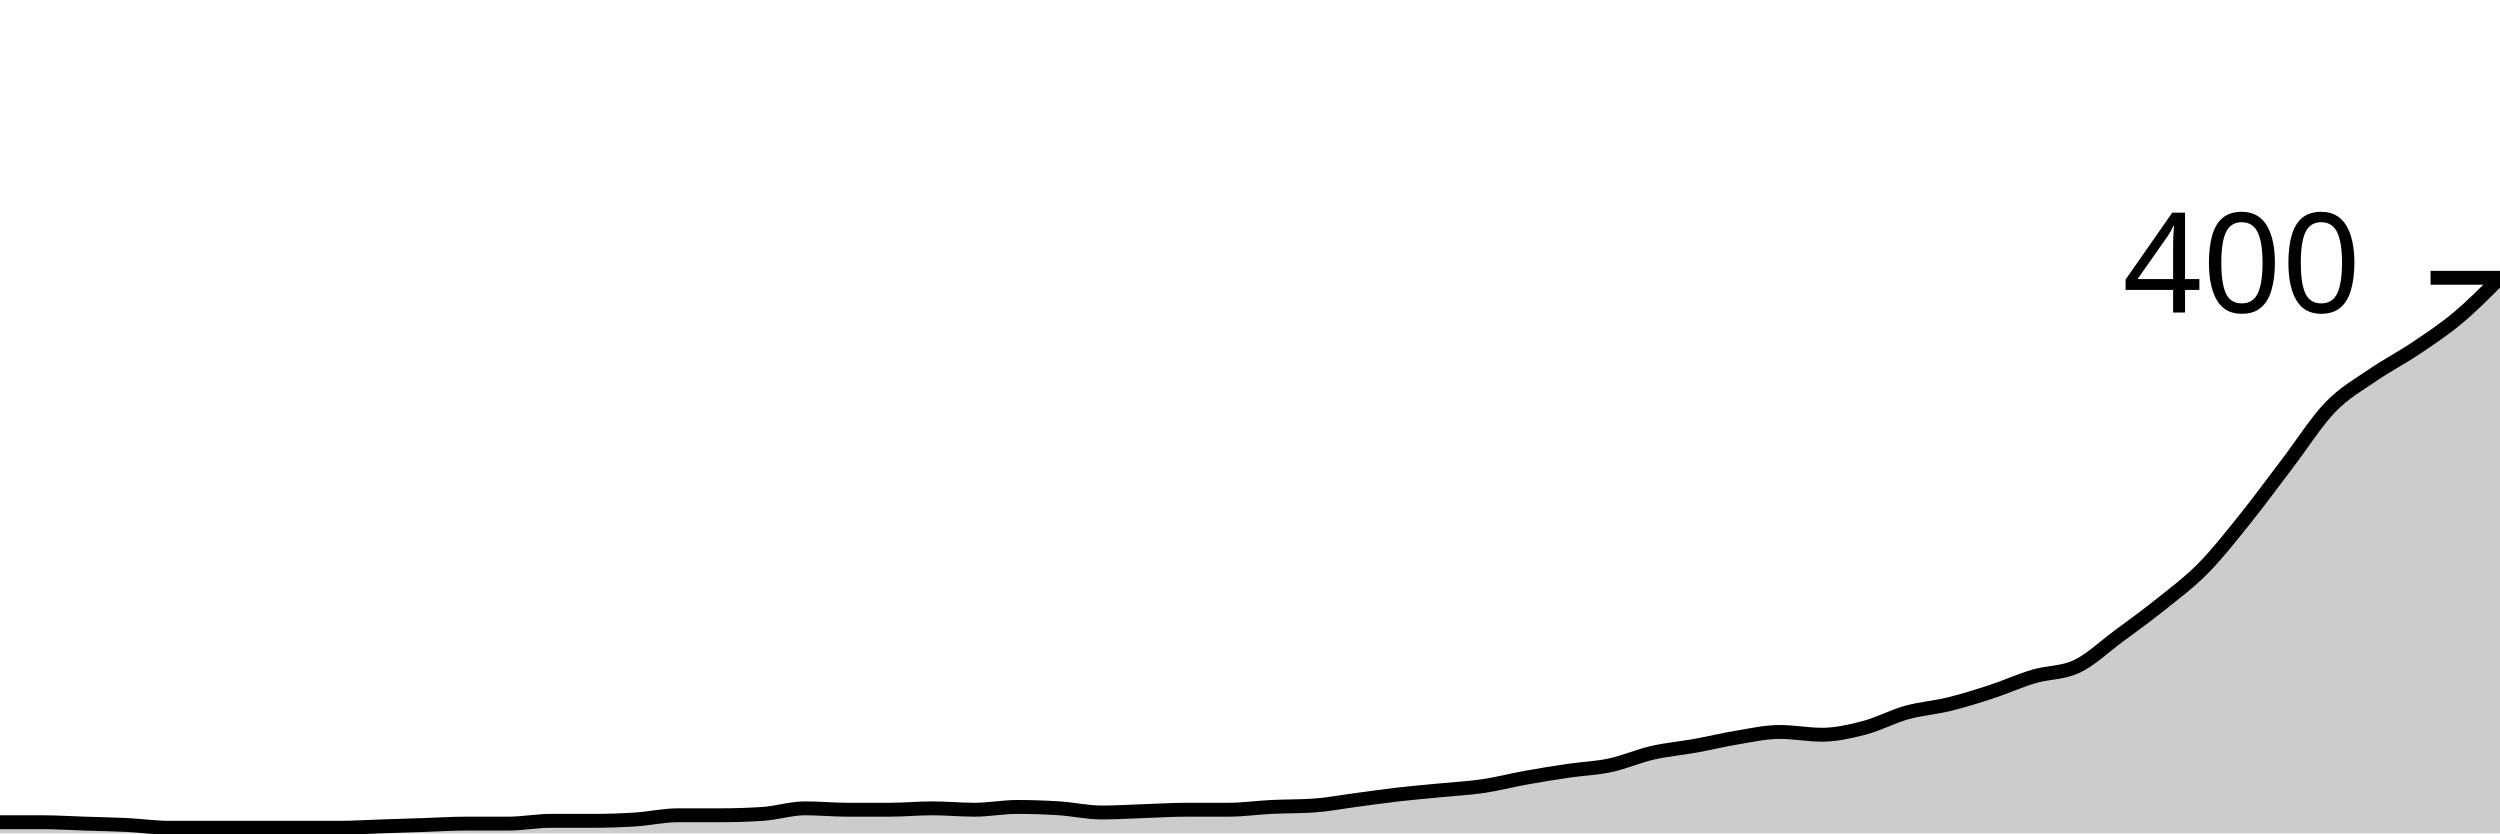
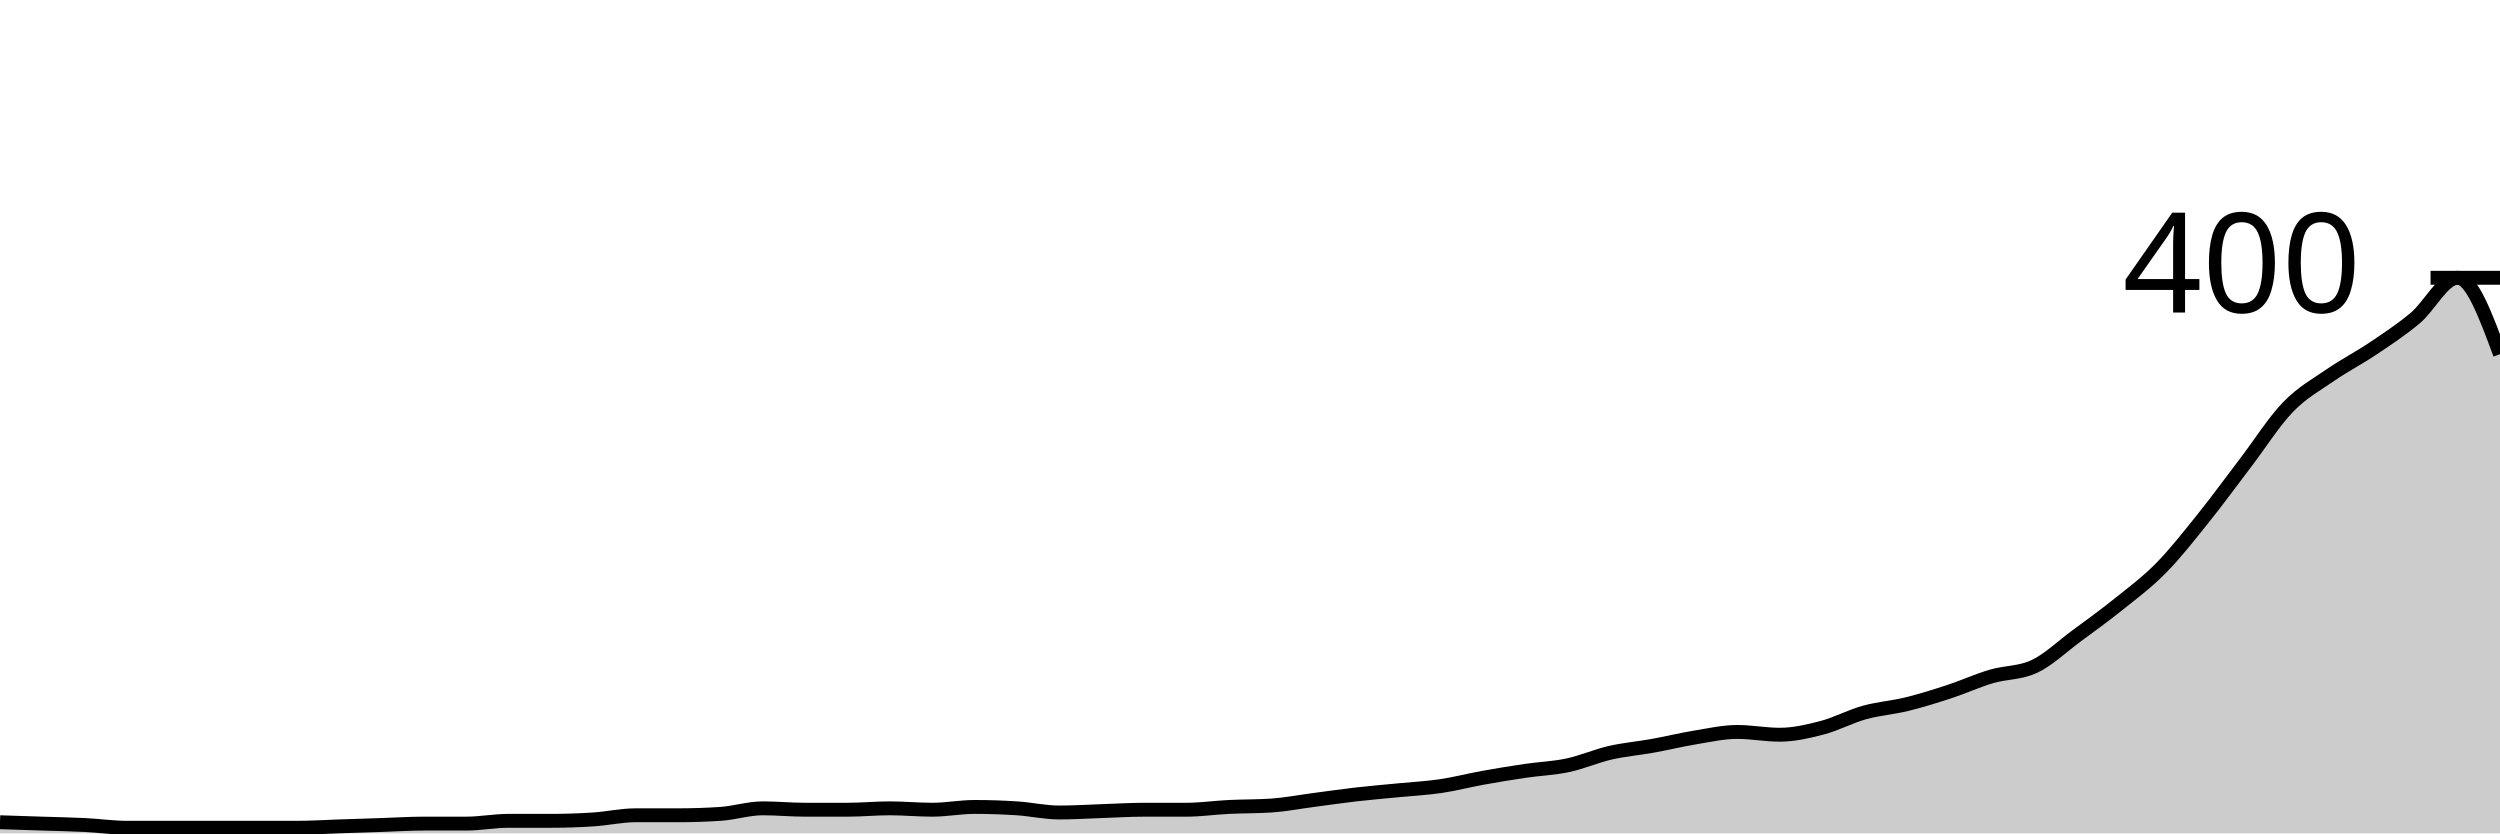
<svg xmlns="http://www.w3.org/2000/svg" viewBox="0 0 180 60">
  <g transform="translate(0,20)">
-     <path class="area" fill="rgba(0, 0, 0, 0.2)" d="M0,39.2C1.017,39.2,2.034,39.2,3.051,39.2C4.068,39.2,5.085,39.267,6.102,39.3C7.119,39.333,8.136,39.35,9.153,39.4C10.169,39.45,11.186,39.6,12.203,39.6C13.22,39.6,14.237,39.6,15.254,39.6C16.271,39.6,17.288,39.6,18.305,39.6C19.322,39.6,20.339,39.6,21.356,39.6C22.373,39.6,23.39,39.6,24.407,39.6C25.424,39.6,26.441,39.533,27.458,39.5C28.475,39.467,29.492,39.433,30.508,39.4C31.525,39.367,32.542,39.3,33.559,39.3C34.576,39.3,35.593,39.3,36.61,39.3C37.627,39.3,38.644,39.1,39.661,39.1C40.678,39.1,41.695,39.1,42.712,39.1C43.729,39.1,44.746,39.067,45.763,39C46.78,38.933,47.797,38.7,48.814,38.7C49.831,38.7,50.847,38.7,51.864,38.7C52.881,38.7,53.898,38.667,54.915,38.6C55.932,38.533,56.949,38.2,57.966,38.2C58.983,38.2,60,38.3,61.017,38.3C62.034,38.3,63.051,38.3,64.068,38.3C65.085,38.3,66.102,38.2,67.119,38.2C68.136,38.2,69.153,38.3,70.169,38.3C71.186,38.3,72.203,38.1,73.22,38.1C74.237,38.1,75.254,38.133,76.271,38.2C77.288,38.267,78.305,38.5,79.322,38.5C80.339,38.5,81.356,38.433,82.373,38.4C83.39,38.367,84.407,38.3,85.424,38.3C86.441,38.3,87.458,38.3,88.475,38.3C89.492,38.3,90.508,38.15,91.525,38.1C92.542,38.05,93.559,38.067,94.576,38C95.593,37.933,96.61,37.733,97.627,37.6C98.644,37.467,99.661,37.317,100.678,37.2C101.695,37.083,102.712,37,103.729,36.9C104.746,36.8,105.763,36.75,106.78,36.6C107.797,36.45,108.814,36.183,109.831,36C110.847,35.817,111.864,35.65,112.881,35.5C113.898,35.35,114.915,35.317,115.932,35.1C116.949,34.883,117.966,34.433,118.983,34.2C120,33.967,121.017,33.883,122.034,33.7C123.051,33.517,124.068,33.267,125.085,33.1C126.102,32.933,127.119,32.7,128.136,32.7C129.153,32.7,130.169,32.9,131.186,32.9C132.203,32.9,133.22,32.667,134.237,32.4C135.254,32.133,136.271,31.583,137.288,31.3C138.305,31.017,139.322,30.95,140.339,30.7C141.356,30.45,142.373,30.133,143.39,29.8C144.407,29.467,145.424,29,146.441,28.7C147.458,28.4,148.475,28.467,149.492,28C150.508,27.533,151.525,26.55,152.542,25.8C153.559,25.05,154.576,24.317,155.593,23.5C156.61,22.683,157.627,21.933,158.644,20.9C159.661,19.867,160.678,18.567,161.695,17.3C162.712,16.033,163.729,14.633,164.746,13.3C165.763,11.967,166.78,10.35,167.797,9.3C168.814,8.25,169.831,7.7,170.847,7C171.864,6.3,172.881,5.783,173.898,5.1C174.915,4.417,175.932,3.75,176.949,2.9C177.966,2.05,178.983,1.025,180,0L180,40C178.983,40,177.966,40,176.949,40C175.932,40,174.915,40,173.898,40C172.881,40,171.864,40,170.847,40C169.831,40,168.814,40,167.797,40C166.78,40,165.763,40,164.746,40C163.729,40,162.712,40,161.695,40C160.678,40,159.661,40,158.644,40C157.627,40,156.61,40,155.593,40C154.576,40,153.559,40,152.542,40C151.525,40,150.508,40,149.492,40C148.475,40,147.458,40,146.441,40C145.424,40,144.407,40,143.39,40C142.373,40,141.356,40,140.339,40C139.322,40,138.305,40,137.288,40C136.271,40,135.254,40,134.237,40C133.22,40,132.203,40,131.186,40C130.169,40,129.153,40,128.136,40C127.119,40,126.102,40,125.085,40C124.068,40,123.051,40,122.034,40C121.017,40,120,40,118.983,40C117.966,40,116.949,40,115.932,40C114.915,40,113.898,40,112.881,40C111.864,40,110.847,40,109.831,40C108.814,40,107.797,40,106.78,40C105.763,40,104.746,40,103.729,40C102.712,40,101.695,40,100.678,40C99.661,40,98.644,40,97.627,40C96.61,40,95.593,40,94.576,40C93.559,40,92.542,40,91.525,40C90.508,40,89.492,40,88.475,40C87.458,40,86.441,40,85.424,40C84.407,40,83.39,40,82.373,40C81.356,40,80.339,40,79.322,40C78.305,40,77.288,40,76.271,40C75.254,40,74.237,40,73.22,40C72.203,40,71.186,40,70.169,40C69.153,40,68.136,40,67.119,40C66.102,40,65.085,40,64.068,40C63.051,40,62.034,40,61.017,40C60,40,58.983,40,57.966,40C56.949,40,55.932,40,54.915,40C53.898,40,52.881,40,51.864,40C50.847,40,49.831,40,48.814,40C47.797,40,46.78,40,45.763,40C44.746,40,43.729,40,42.712,40C41.695,40,40.678,40,39.661,40C38.644,40,37.627,40,36.61,40C35.593,40,34.576,40,33.559,40C32.542,40,31.525,40,30.508,40C29.492,40,28.475,40,27.458,40C26.441,40,25.424,40,24.407,40C23.39,40,22.373,40,21.356,40C20.339,40,19.322,40,18.305,40C17.288,40,16.271,40,15.254,40C14.237,40,13.22,40,12.203,40C11.186,40,10.169,40,9.153,40C8.136,40,7.119,40,6.102,40C5.085,40,4.068,40,3.051,40C2.034,40,1.017,40,0,40Z" />
-     <path class="line" stroke="black" fill="none" d="M0,39.2C1.017,39.2,2.034,39.2,3.051,39.2C4.068,39.2,5.085,39.267,6.102,39.3C7.119,39.333,8.136,39.35,9.153,39.4C10.169,39.45,11.186,39.6,12.203,39.6C13.22,39.6,14.237,39.6,15.254,39.6C16.271,39.6,17.288,39.6,18.305,39.6C19.322,39.6,20.339,39.6,21.356,39.6C22.373,39.6,23.39,39.6,24.407,39.6C25.424,39.6,26.441,39.533,27.458,39.5C28.475,39.467,29.492,39.433,30.508,39.4C31.525,39.367,32.542,39.3,33.559,39.3C34.576,39.3,35.593,39.3,36.61,39.3C37.627,39.3,38.644,39.1,39.661,39.1C40.678,39.1,41.695,39.1,42.712,39.1C43.729,39.1,44.746,39.067,45.763,39C46.78,38.933,47.797,38.7,48.814,38.7C49.831,38.7,50.847,38.7,51.864,38.7C52.881,38.7,53.898,38.667,54.915,38.6C55.932,38.533,56.949,38.2,57.966,38.2C58.983,38.2,60,38.3,61.017,38.3C62.034,38.3,63.051,38.3,64.068,38.3C65.085,38.3,66.102,38.2,67.119,38.2C68.136,38.2,69.153,38.3,70.169,38.3C71.186,38.3,72.203,38.1,73.22,38.1C74.237,38.1,75.254,38.133,76.271,38.2C77.288,38.267,78.305,38.5,79.322,38.5C80.339,38.5,81.356,38.433,82.373,38.4C83.39,38.367,84.407,38.3,85.424,38.3C86.441,38.3,87.458,38.3,88.475,38.3C89.492,38.3,90.508,38.15,91.525,38.1C92.542,38.05,93.559,38.067,94.576,38C95.593,37.933,96.61,37.733,97.627,37.6C98.644,37.467,99.661,37.317,100.678,37.2C101.695,37.083,102.712,37,103.729,36.9C104.746,36.8,105.763,36.75,106.78,36.6C107.797,36.45,108.814,36.183,109.831,36C110.847,35.817,111.864,35.65,112.881,35.5C113.898,35.35,114.915,35.317,115.932,35.1C116.949,34.883,117.966,34.433,118.983,34.2C120,33.967,121.017,33.883,122.034,33.7C123.051,33.517,124.068,33.267,125.085,33.1C126.102,32.933,127.119,32.7,128.136,32.7C129.153,32.7,130.169,32.9,131.186,32.9C132.203,32.9,133.22,32.667,134.237,32.4C135.254,32.133,136.271,31.583,137.288,31.3C138.305,31.017,139.322,30.95,140.339,30.7C141.356,30.45,142.373,30.133,143.39,29.8C144.407,29.467,145.424,29,146.441,28.7C147.458,28.4,148.475,28.467,149.492,28C150.508,27.533,151.525,26.55,152.542,25.8C153.559,25.05,154.576,24.317,155.593,23.5C156.61,22.683,157.627,21.933,158.644,20.9C159.661,19.867,160.678,18.567,161.695,17.3C162.712,16.033,163.729,14.633,164.746,13.3C165.763,11.967,166.78,10.35,167.797,9.3C168.814,8.25,169.831,7.7,170.847,7C171.864,6.3,172.881,5.783,173.898,5.1C174.915,4.417,175.932,3.75,176.949,2.9C177.966,2.05,178.983,1.025,180,0" />
+     <path class="area" fill="rgba(0, 0, 0, 0.2)" d="M0,39.2C1.017,39.233,2.034,39.267,3.051,39.3C4.068,39.333,5.085,39.35,6.102,39.4C7.119,39.45,8.136,39.6,9.153,39.6C10.169,39.6,11.186,39.6,12.203,39.6C13.22,39.6,14.237,39.6,15.254,39.6C16.271,39.6,17.288,39.6,18.305,39.6C19.322,39.6,20.339,39.6,21.356,39.6C22.373,39.6,23.39,39.533,24.407,39.5C25.424,39.467,26.441,39.433,27.458,39.4C28.475,39.367,29.492,39.3,30.508,39.3C31.525,39.3,32.542,39.3,33.559,39.3C34.576,39.3,35.593,39.1,36.61,39.1C37.627,39.1,38.644,39.1,39.661,39.1C40.678,39.1,41.695,39.067,42.712,39C43.729,38.933,44.746,38.7,45.763,38.7C46.78,38.7,47.797,38.7,48.814,38.7C49.831,38.7,50.847,38.667,51.864,38.6C52.881,38.533,53.898,38.2,54.915,38.2C55.932,38.2,56.949,38.3,57.966,38.3C58.983,38.3,60,38.3,61.017,38.3C62.034,38.3,63.051,38.2,64.068,38.2C65.085,38.2,66.102,38.3,67.119,38.3C68.136,38.3,69.153,38.1,70.169,38.1C71.186,38.1,72.203,38.133,73.22,38.2C74.237,38.267,75.254,38.5,76.271,38.5C77.288,38.5,78.305,38.433,79.322,38.4C80.339,38.367,81.356,38.3,82.373,38.3C83.39,38.3,84.407,38.3,85.424,38.3C86.441,38.3,87.458,38.15,88.475,38.1C89.492,38.05,90.508,38.067,91.525,38C92.542,37.933,93.559,37.733,94.576,37.6C95.593,37.467,96.61,37.317,97.627,37.2C98.644,37.083,99.661,37,100.678,36.9C101.695,36.8,102.712,36.75,103.729,36.6C104.746,36.45,105.763,36.183,106.78,36C107.797,35.817,108.814,35.65,109.831,35.5C110.847,35.35,111.864,35.317,112.881,35.1C113.898,34.883,114.915,34.433,115.932,34.2C116.949,33.967,117.966,33.883,118.983,33.7C120,33.517,121.017,33.267,122.034,33.1C123.051,32.933,124.068,32.7,125.085,32.7C126.102,32.7,127.119,32.9,128.136,32.9C129.153,32.9,130.169,32.667,131.186,32.4C132.203,32.133,133.22,31.583,134.237,31.3C135.254,31.017,136.271,30.95,137.288,30.7C138.305,30.45,139.322,30.133,140.339,29.8C141.356,29.467,142.373,29,143.39,28.7C144.407,28.4,145.424,28.467,146.441,28C147.458,27.533,148.475,26.55,149.492,25.8C150.508,25.05,151.525,24.317,152.542,23.5C153.559,22.683,154.576,21.933,155.593,20.9C156.61,19.867,157.627,18.567,158.644,17.3C159.661,16.033,160.678,14.633,161.695,13.3C162.712,11.967,163.729,10.35,164.746,9.3C165.763,8.25,166.78,7.7,167.797,7C168.814,6.3,169.831,5.783,170.847,5.1C171.864,4.417,172.881,3.75,173.898,2.9C174.915,2.05,175.932,0,176.949,0C177.966,0,178.983,2.75,180,5.5L180,40C178.983,40,177.966,40,176.949,40C175.932,40,174.915,40,173.898,40C172.881,40,171.864,40,170.847,40C169.831,40,168.814,40,167.797,40C166.78,40,165.763,40,164.746,40C163.729,40,162.712,40,161.695,40C160.678,40,159.661,40,158.644,40C157.627,40,156.61,40,155.593,40C154.576,40,153.559,40,152.542,40C151.525,40,150.508,40,149.492,40C148.475,40,147.458,40,146.441,40C145.424,40,144.407,40,143.39,40C142.373,40,141.356,40,140.339,40C139.322,40,138.305,40,137.288,40C136.271,40,135.254,40,134.237,40C133.22,40,132.203,40,131.186,40C130.169,40,129.153,40,128.136,40C127.119,40,126.102,40,125.085,40C124.068,40,123.051,40,122.034,40C121.017,40,120,40,118.983,40C117.966,40,116.949,40,115.932,40C114.915,40,113.898,40,112.881,40C111.864,40,110.847,40,109.831,40C108.814,40,107.797,40,106.78,40C105.763,40,104.746,40,103.729,40C102.712,40,101.695,40,100.678,40C99.661,40,98.644,40,97.627,40C96.61,40,95.593,40,94.576,40C93.559,40,92.542,40,91.525,40C90.508,40,89.492,40,88.475,40C87.458,40,86.441,40,85.424,40C84.407,40,83.39,40,82.373,40C81.356,40,80.339,40,79.322,40C78.305,40,77.288,40,76.271,40C75.254,40,74.237,40,73.22,40C72.203,40,71.186,40,70.169,40C69.153,40,68.136,40,67.119,40C66.102,40,65.085,40,64.068,40C63.051,40,62.034,40,61.017,40C60,40,58.983,40,57.966,40C56.949,40,55.932,40,54.915,40C53.898,40,52.881,40,51.864,40C50.847,40,49.831,40,48.814,40C47.797,40,46.78,40,45.763,40C44.746,40,43.729,40,42.712,40C41.695,40,40.678,40,39.661,40C38.644,40,37.627,40,36.61,40C35.593,40,34.576,40,33.559,40C32.542,40,31.525,40,30.508,40C29.492,40,28.475,40,27.458,40C26.441,40,25.424,40,24.407,40C23.39,40,22.373,40,21.356,40C20.339,40,19.322,40,18.305,40C17.288,40,16.271,40,15.254,40C14.237,40,13.22,40,12.203,40C11.186,40,10.169,40,9.153,40C8.136,40,7.119,40,6.102,40C5.085,40,4.068,40,3.051,40C2.034,40,1.017,40,0,40Z" />
+     <path class="line" stroke="black" fill="none" d="M0,39.2C1.017,39.233,2.034,39.267,3.051,39.3C4.068,39.333,5.085,39.35,6.102,39.4C7.119,39.45,8.136,39.6,9.153,39.6C10.169,39.6,11.186,39.6,12.203,39.6C13.22,39.6,14.237,39.6,15.254,39.6C16.271,39.6,17.288,39.6,18.305,39.6C19.322,39.6,20.339,39.6,21.356,39.6C22.373,39.6,23.39,39.533,24.407,39.5C25.424,39.467,26.441,39.433,27.458,39.4C28.475,39.367,29.492,39.3,30.508,39.3C31.525,39.3,32.542,39.3,33.559,39.3C34.576,39.3,35.593,39.1,36.61,39.1C37.627,39.1,38.644,39.1,39.661,39.1C40.678,39.1,41.695,39.067,42.712,39C43.729,38.933,44.746,38.7,45.763,38.7C46.78,38.7,47.797,38.7,48.814,38.7C49.831,38.7,50.847,38.667,51.864,38.6C52.881,38.533,53.898,38.2,54.915,38.2C55.932,38.2,56.949,38.3,57.966,38.3C58.983,38.3,60,38.3,61.017,38.3C62.034,38.3,63.051,38.2,64.068,38.2C65.085,38.2,66.102,38.3,67.119,38.3C68.136,38.3,69.153,38.1,70.169,38.1C71.186,38.1,72.203,38.133,73.22,38.2C74.237,38.267,75.254,38.5,76.271,38.5C77.288,38.5,78.305,38.433,79.322,38.4C80.339,38.367,81.356,38.3,82.373,38.3C83.39,38.3,84.407,38.3,85.424,38.3C86.441,38.3,87.458,38.15,88.475,38.1C89.492,38.05,90.508,38.067,91.525,38C92.542,37.933,93.559,37.733,94.576,37.6C95.593,37.467,96.61,37.317,97.627,37.2C98.644,37.083,99.661,37,100.678,36.9C101.695,36.8,102.712,36.75,103.729,36.6C104.746,36.45,105.763,36.183,106.78,36C107.797,35.817,108.814,35.65,109.831,35.5C110.847,35.35,111.864,35.317,112.881,35.1C113.898,34.883,114.915,34.433,115.932,34.2C116.949,33.967,117.966,33.883,118.983,33.7C120,33.517,121.017,33.267,122.034,33.1C123.051,32.933,124.068,32.7,125.085,32.7C126.102,32.7,127.119,32.9,128.136,32.9C129.153,32.9,130.169,32.667,131.186,32.4C132.203,32.133,133.22,31.583,134.237,31.3C135.254,31.017,136.271,30.95,137.288,30.7C138.305,30.45,139.322,30.133,140.339,29.8C141.356,29.467,142.373,29,143.39,28.7C144.407,28.4,145.424,28.467,146.441,28C147.458,27.533,148.475,26.55,149.492,25.8C150.508,25.05,151.525,24.317,152.542,23.5C153.559,22.683,154.576,21.933,155.593,20.9C156.61,19.867,157.627,18.567,158.644,17.3C159.661,16.033,160.678,14.633,161.695,13.3C162.712,11.967,163.729,10.35,164.746,9.3C165.763,8.25,166.78,7.7,167.797,7C168.814,6.3,169.831,5.783,170.847,5.1C171.864,4.417,172.881,3.75,173.898,2.9C174.915,2.05,175.932,0,176.949,0C177.966,0,178.983,2.75,180,5.5" />
    <path class="axis-ceiling" stroke-width="1" stroke="black" fill="none" d="M175,0L180,0" />
    <text class="axis-ceiling-label" font-family="sans-serif" text-anchor="end" font-size="10px" x="170" y="2.5">400</text>
  </g>
</svg>
